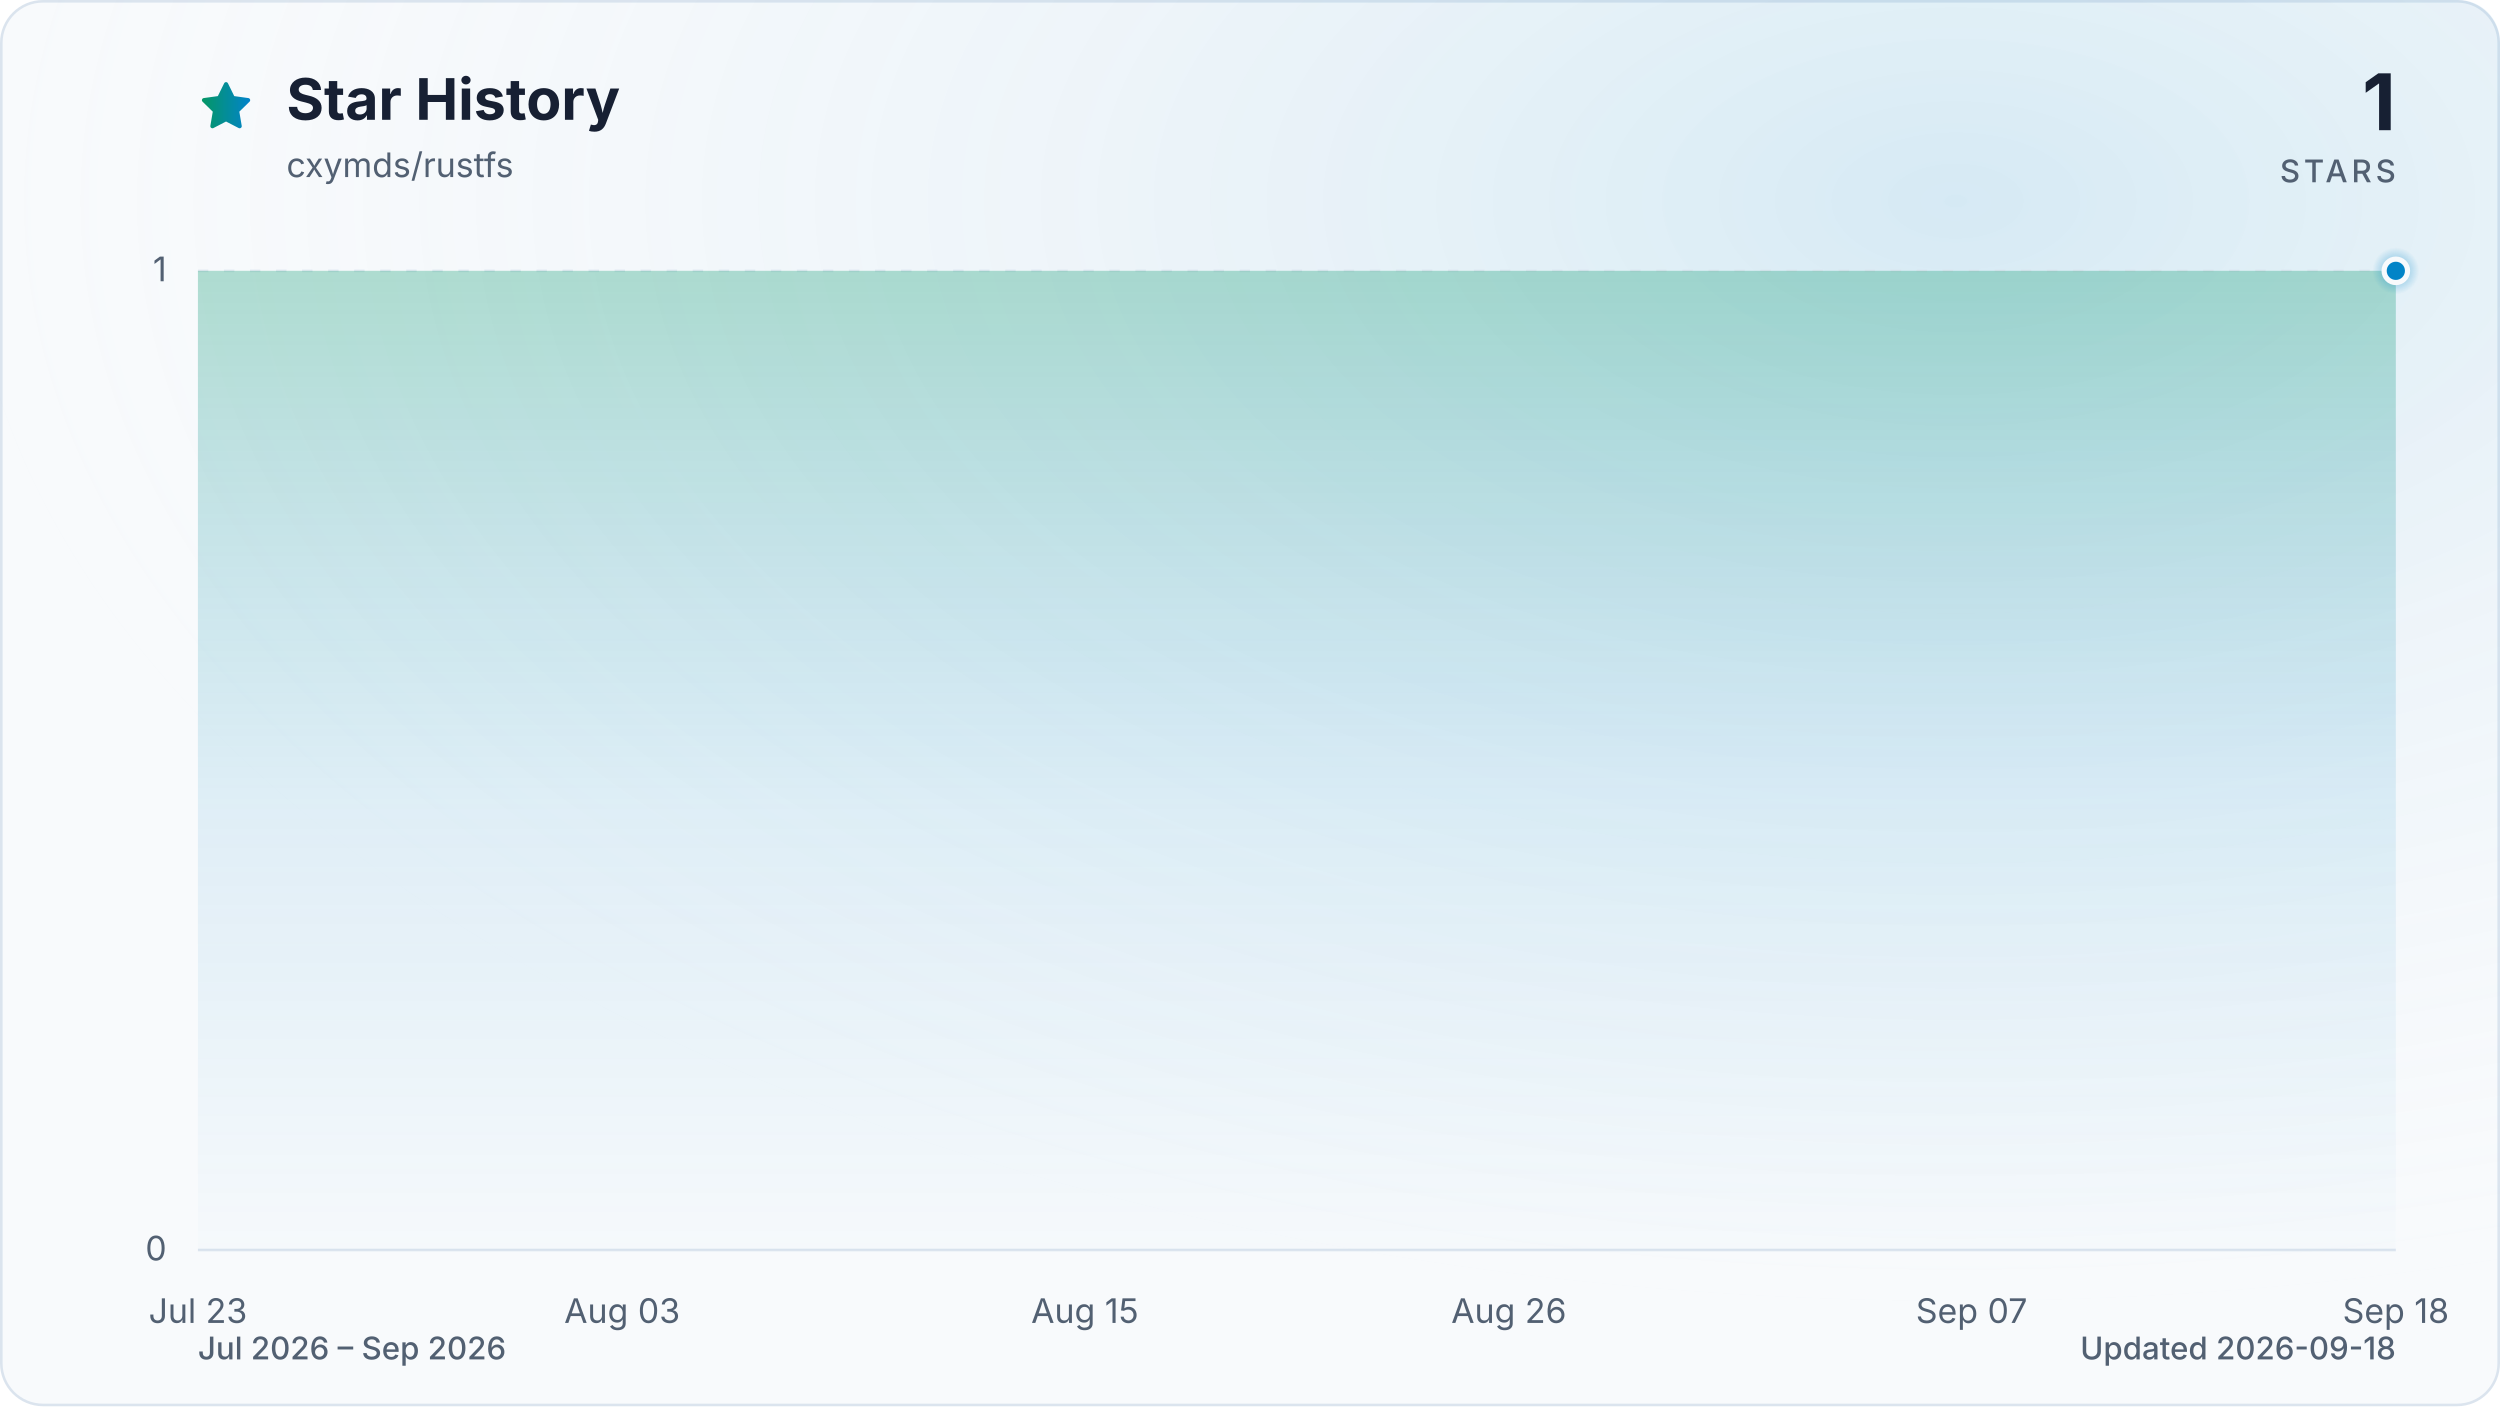
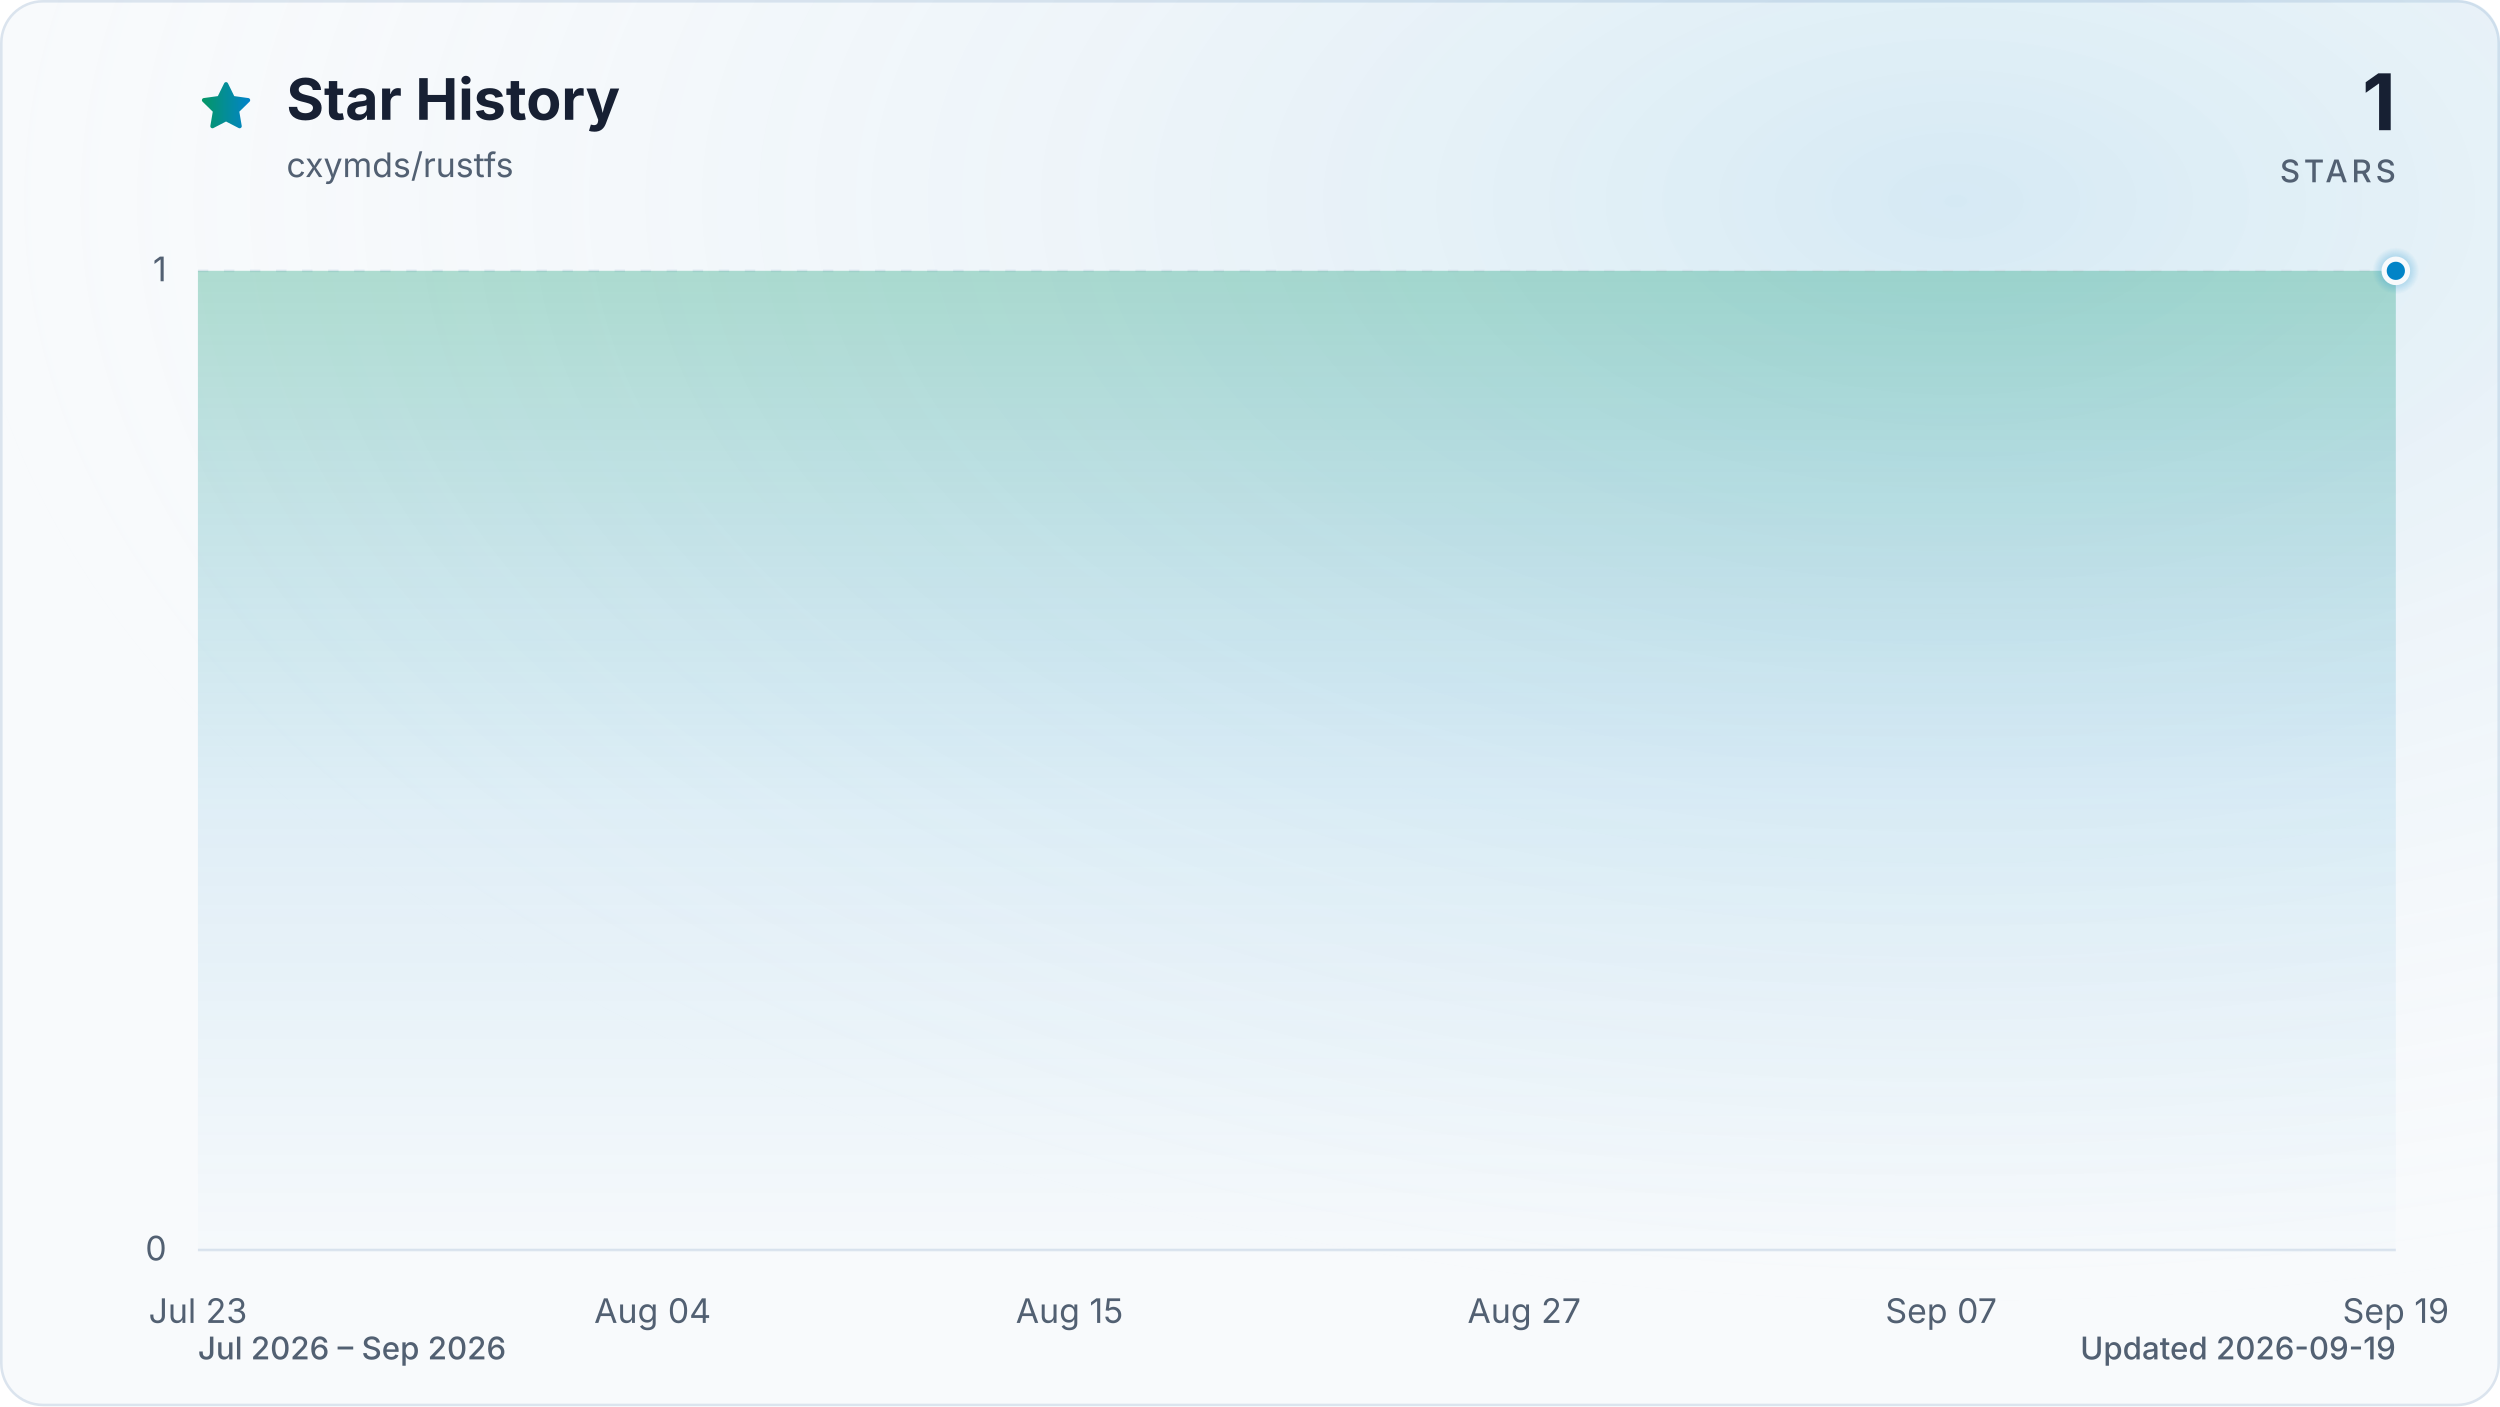
<svg xmlns="http://www.w3.org/2000/svg" viewBox="0 0 960 540" role="img" aria-labelledby="title description" data-style="gradient" data-variant="glow" data-animated="true">
  <defs>
    <linearGradient id="trend" x1="0" y1="0" x2="1" y2="0">
      <stop offset="0%" stop-color="#059669" />
      <stop offset="100%" stop-color="#0284c7" />
    </linearGradient>
    <linearGradient id="area" x1="0" y1="0" x2="0" y2="1">
      <stop offset="0%" stop-color="#059669" stop-opacity="0.30" />
      <stop offset="55%" stop-color="#0284c7" stop-opacity="0.10" />
      <stop offset="100%" stop-color="#0284c7" stop-opacity="0.01" />
    </linearGradient>
    <radialGradient id="marker-halo" cx="50%" cy="50%" r="50%">
      <stop offset="0%" stop-color="#0284c7" stop-opacity="0.55" />
      <stop offset="100%" stop-color="#0284c7" stop-opacity="0" />
    </radialGradient>
    <radialGradient id="surface-glow" cx="78%" cy="14%" r="80%">
      <stop offset="0%" stop-color="#0284c7" stop-opacity="0.14" />
      <stop offset="100%" stop-color="#f8fafc" stop-opacity="0" />
    </radialGradient>
    <filter id="trend-glow" x="-20%" y="-20%" width="140%" height="140%">
      <feGaussianBlur stdDeviation="7" />
    </filter>
  </defs>
  <style>
.trend-enter{transform-box:fill-box;transform-origin:center;animation:trend-enter 520ms cubic-bezier(0.16,1,0.3,1)}
.marker-enter{transform-box:fill-box;transform-origin:center;animation:marker-enter 320ms cubic-bezier(0.16,1,0.3,1) 200ms both}
.marker-pulse{transform-box:fill-box;transform-origin:center;animation:marker-pulse 2.6s ease-out infinite}
@keyframes trend-enter{from{opacity:.35;transform:translateY(10px)}to{opacity:1;transform:translateY(0)}}
@keyframes marker-enter{from{opacity:0;transform:scale(.4)}to{opacity:1;transform:scale(1)}}
@keyframes marker-pulse{0%{opacity:.5;transform:scale(.7)}70%,100%{opacity:0;transform:scale(2.1)}}
@media (prefers-reduced-motion:reduce){.trend-enter,.marker-enter,.marker-pulse{animation:none!important}}
@media (prefers-reduced-motion:reduce){.marker-pulse{opacity:0}}
</style>
  <rect x="0.5" y="0.5" width="959" height="539" fill="#f8fafc" stroke="#dbe4ee" stroke-width="1" rx="16" />
  <rect width="960" height="540" fill="url(#surface-glow)" rx="16" />
  <path d="M12 2.6l2.9 5.9 6.5.9-4.7 4.6 1.1 6.5-5.8-3-5.8 3 1.1-6.5-4.7-4.6 6.5-.9L12 2.6Z" transform="translate(76 30) scale(.9)" fill="url(#trend)" stroke="url(#trend)" stroke-width="1.8" stroke-linejoin="round" aria-hidden="true" />
  <text x="110" y="46" fill="#172033" font-family="ui-sans-serif, system-ui, -apple-system, BlinkMacSystemFont, 'Segoe UI', sans-serif" font-size="22" font-weight="700">Star History</text>
  <text x="110" y="68" fill="#526072" font-family="ui-sans-serif, system-ui, -apple-system, BlinkMacSystemFont, 'Segoe UI', sans-serif" font-size="13">cxymds/rustfs</text>
  <text x="920" y="50" fill="#172033" font-family="ui-sans-serif, system-ui, -apple-system, BlinkMacSystemFont, 'Segoe UI', sans-serif" font-size="30" font-weight="700" text-anchor="end">1</text>
  <text x="920" y="70" fill="#526072" font-family="ui-sans-serif, system-ui, -apple-system, BlinkMacSystemFont, 'Segoe UI', sans-serif" font-size="12" font-weight="500" letter-spacing="1.5" text-anchor="end">STARS</text>
  <line x1="76" y1="480.0" x2="920" y2="480.0" stroke="#dbe4ee" stroke-width="1" stroke-dasharray="0" opacity="1" />
  <text x="64" y="484.0" fill="#526072" font-family="ui-sans-serif, system-ui, -apple-system, BlinkMacSystemFont, 'Segoe UI', sans-serif" font-size="13" text-anchor="end">0</text>
  <line x1="76" y1="104.0" x2="920" y2="104.0" stroke="#dbe4ee" stroke-width="1" stroke-dasharray="4 6" opacity="0.7" />
  <text x="64" y="108.0" fill="#526072" font-family="ui-sans-serif, system-ui, -apple-system, BlinkMacSystemFont, 'Segoe UI', sans-serif" font-size="13" text-anchor="end">1</text>
  <text x="76.0" y="508" fill="#526072" font-family="ui-sans-serif, system-ui, -apple-system, BlinkMacSystemFont, 'Segoe UI', sans-serif" font-size="13" text-anchor="middle">Jul 23</text>
-   <text x="238.9" y="508" fill="#526072" font-family="ui-sans-serif, system-ui, -apple-system, BlinkMacSystemFont, 'Segoe UI', sans-serif" font-size="13" text-anchor="middle">Aug 03</text>
-   <text x="416.6" y="508" fill="#526072" font-family="ui-sans-serif, system-ui, -apple-system, BlinkMacSystemFont, 'Segoe UI', sans-serif" font-size="13" text-anchor="middle">Aug 15</text>
-   <text x="579.4" y="508" fill="#526072" font-family="ui-sans-serif, system-ui, -apple-system, BlinkMacSystemFont, 'Segoe UI', sans-serif" font-size="13" text-anchor="middle">Aug 26</text>
-   <text x="757.1" y="508" fill="#526072" font-family="ui-sans-serif, system-ui, -apple-system, BlinkMacSystemFont, 'Segoe UI', sans-serif" font-size="13" text-anchor="middle">Sep 07</text>
-   <text x="920.0" y="508" fill="#526072" font-family="ui-sans-serif, system-ui, -apple-system, BlinkMacSystemFont, 'Segoe UI', sans-serif" font-size="13" text-anchor="middle">Sep 18</text>
+   <text x="250.6" y="508" fill="#526072" font-family="ui-sans-serif, system-ui, -apple-system, BlinkMacSystemFont, 'Segoe UI', sans-serif" font-size="13" text-anchor="middle">Aug 04</text>
+   <text x="410.7" y="508" fill="#526072" font-family="ui-sans-serif, system-ui, -apple-system, BlinkMacSystemFont, 'Segoe UI', sans-serif" font-size="13" text-anchor="middle">Aug 15</text>
+   <text x="585.3" y="508" fill="#526072" font-family="ui-sans-serif, system-ui, -apple-system, BlinkMacSystemFont, 'Segoe UI', sans-serif" font-size="13" text-anchor="middle">Aug 27</text>
+   <text x="745.4" y="508" fill="#526072" font-family="ui-sans-serif, system-ui, -apple-system, BlinkMacSystemFont, 'Segoe UI', sans-serif" font-size="13" text-anchor="middle">Sep 07</text>
+   <text x="920.0" y="508" fill="#526072" font-family="ui-sans-serif, system-ui, -apple-system, BlinkMacSystemFont, 'Segoe UI', sans-serif" font-size="13" text-anchor="middle">Sep 19</text>
  <g class="trend-enter">
-     <path d="M 76.0 104.0 C 80.9 104.0, 85.9 104.0, 90.8 104.0 C 95.7 104.0, 100.7 104.0, 105.6 104.0 C 110.5 104.0, 115.5 104.0, 120.4 104.0 C 125.4 104.0, 130.3 104.0, 135.2 104.0 C 140.2 104.0, 145.1 104.0, 150.0 104.0 C 155.0 104.0, 159.9 104.0, 164.8 104.0 C 169.8 104.0, 174.7 104.0, 179.6 104.0 C 184.6 104.0, 189.5 104.0, 194.5 104.0 C 199.4 104.0, 204.3 104.0, 209.3 104.0 C 214.2 104.0, 219.1 104.0, 224.1 104.0 C 229.0 104.0, 233.9 104.0, 238.9 104.0 C 243.8 104.0, 248.7 104.0, 253.7 104.0 C 258.6 104.0, 263.6 104.0, 268.5 104.0 C 273.4 104.0, 278.4 104.0, 283.3 104.0 C 288.2 104.0, 293.2 104.0, 298.1 104.0 C 303.0 104.0, 308.0 104.0, 312.9 104.0 C 317.8 104.0, 322.8 104.0, 327.7 104.0 C 332.7 104.0, 337.6 104.0, 342.5 104.0 C 347.5 104.0, 352.4 104.0, 357.3 104.0 C 362.3 104.0, 367.2 104.0, 372.1 104.0 C 377.1 104.0, 382.0 104.0, 386.9 104.0 C 391.9 104.0, 396.8 104.0, 401.8 104.0 C 406.7 104.0, 411.6 104.0, 416.6 104.0 C 421.5 104.0, 426.4 104.0, 431.4 104.0 C 436.3 104.0, 441.2 104.0, 446.2 104.0 C 451.1 104.0, 456.0 104.0, 461.0 104.0 C 465.9 104.0, 470.9 104.0, 475.8 104.0 C 480.7 104.0, 485.7 104.0, 490.6 104.0 C 495.5 104.0, 500.5 104.0, 505.4 104.0 C 510.3 104.0, 515.3 104.0, 520.2 104.0 C 525.1 104.0, 530.1 104.0, 535.0 104.0 C 540.0 104.0, 544.9 104.0, 549.8 104.0 C 554.8 104.0, 559.7 104.0, 564.6 104.0 C 569.6 104.0, 574.5 104.0, 579.4 104.0 C 584.4 104.0, 589.3 104.0, 594.2 104.0 C 599.2 104.0, 604.1 104.0, 609.1 104.0 C 614.0 104.0, 618.9 104.0, 623.9 104.0 C 628.8 104.0, 633.7 104.0, 638.7 104.0 C 643.6 104.0, 648.5 104.0, 653.5 104.0 C 658.4 104.0, 663.3 104.0, 668.3 104.0 C 673.2 104.0, 678.2 104.0, 683.1 104.0 C 688.0 104.0, 693.0 104.0, 697.9 104.0 C 702.8 104.0, 707.8 104.0, 712.7 104.0 C 717.6 104.0, 722.6 104.0, 727.5 104.0 C 732.4 104.0, 737.4 104.0, 742.3 104.0 C 747.3 104.0, 752.2 104.0, 757.1 104.0 C 762.1 104.0, 767.0 104.0, 771.9 104.0 C 776.9 104.0, 781.8 104.0, 786.7 104.0 C 791.7 104.0, 796.6 104.0, 801.5 104.0 C 806.5 104.0, 811.4 104.0, 816.4 104.0 C 821.3 104.0, 826.2 104.0, 831.2 104.0 C 836.1 104.0, 841.0 104.0, 846.0 104.0 C 850.9 104.0, 855.8 104.0, 860.8 104.0 C 865.7 104.0, 870.6 104.0, 875.6 104.0 C 880.5 104.0, 885.5 104.0, 890.4 104.0 C 895.3 104.0, 900.3 104.0, 905.2 104.0 C 910.1 104.0, 915.1 104.0, 920.0 104.0 L 920.0 480.0 L 76.0 480.0 Z" fill="url(#area)" />
-     <path d="M 76.0 104.0 C 80.9 104.0, 85.9 104.0, 90.8 104.0 C 95.7 104.0, 100.7 104.0, 105.6 104.0 C 110.5 104.0, 115.5 104.0, 120.4 104.0 C 125.4 104.0, 130.3 104.0, 135.2 104.0 C 140.2 104.0, 145.1 104.0, 150.0 104.0 C 155.0 104.0, 159.9 104.0, 164.8 104.0 C 169.8 104.0, 174.7 104.0, 179.6 104.0 C 184.6 104.0, 189.5 104.0, 194.5 104.0 C 199.4 104.0, 204.3 104.0, 209.3 104.0 C 214.2 104.0, 219.1 104.0, 224.1 104.0 C 229.0 104.0, 233.9 104.0, 238.9 104.0 C 243.8 104.0, 248.7 104.0, 253.7 104.0 C 258.6 104.0, 263.6 104.0, 268.5 104.0 C 273.4 104.0, 278.4 104.0, 283.3 104.0 C 288.2 104.0, 293.2 104.0, 298.1 104.0 C 303.0 104.0, 308.0 104.0, 312.9 104.0 C 317.8 104.0, 322.8 104.0, 327.7 104.0 C 332.7 104.0, 337.6 104.0, 342.5 104.0 C 347.5 104.0, 352.4 104.0, 357.3 104.0 C 362.3 104.0, 367.2 104.0, 372.1 104.0 C 377.1 104.0, 382.0 104.0, 386.9 104.0 C 391.9 104.0, 396.8 104.0, 401.8 104.0 C 406.7 104.0, 411.6 104.0, 416.6 104.0 C 421.5 104.0, 426.4 104.0, 431.4 104.0 C 436.3 104.0, 441.2 104.0, 446.2 104.0 C 451.1 104.0, 456.0 104.0, 461.0 104.0 C 465.9 104.0, 470.9 104.0, 475.8 104.0 C 480.7 104.0, 485.7 104.0, 490.6 104.0 C 495.5 104.0, 500.5 104.0, 505.4 104.0 C 510.3 104.0, 515.3 104.0, 520.2 104.0 C 525.1 104.0, 530.1 104.0, 535.0 104.0 C 540.0 104.0, 544.9 104.0, 549.8 104.0 C 554.8 104.0, 559.7 104.0, 564.6 104.0 C 569.6 104.0, 574.5 104.0, 579.4 104.0 C 584.4 104.0, 589.3 104.0, 594.2 104.0 C 599.2 104.0, 604.1 104.0, 609.1 104.0 C 614.0 104.0, 618.9 104.0, 623.9 104.0 C 628.8 104.0, 633.7 104.0, 638.7 104.0 C 643.6 104.0, 648.5 104.0, 653.5 104.0 C 658.4 104.0, 663.3 104.0, 668.3 104.0 C 673.2 104.0, 678.2 104.0, 683.1 104.0 C 688.0 104.0, 693.0 104.0, 697.9 104.0 C 702.8 104.0, 707.8 104.0, 712.7 104.0 C 717.6 104.0, 722.6 104.0, 727.5 104.0 C 732.4 104.0, 737.4 104.0, 742.3 104.0 C 747.3 104.0, 752.2 104.0, 757.1 104.0 C 762.1 104.0, 767.0 104.0, 771.9 104.0 C 776.9 104.0, 781.8 104.0, 786.7 104.0 C 791.7 104.0, 796.6 104.0, 801.5 104.0 C 806.5 104.0, 811.4 104.0, 816.4 104.0 C 821.3 104.0, 826.2 104.0, 831.2 104.0 C 836.1 104.0, 841.0 104.0, 846.0 104.0 C 850.9 104.0, 855.8 104.0, 860.8 104.0 C 865.7 104.0, 870.6 104.0, 875.6 104.0 C 880.5 104.0, 885.5 104.0, 890.4 104.0 C 895.3 104.0, 900.3 104.0, 905.2 104.0 C 910.1 104.0, 915.1 104.0, 920.0 104.0" fill="none" stroke="url(#trend)" stroke-width="12" stroke-linecap="round" stroke-linejoin="round" opacity="0.16" filter="url(#trend-glow)" />
-     <path d="M 76.0 104.0 C 80.9 104.0, 85.9 104.0, 90.8 104.0 C 95.7 104.0, 100.7 104.0, 105.6 104.0 C 110.5 104.0, 115.5 104.0, 120.4 104.0 C 125.4 104.0, 130.3 104.0, 135.2 104.0 C 140.2 104.0, 145.1 104.0, 150.0 104.0 C 155.0 104.0, 159.9 104.0, 164.8 104.0 C 169.8 104.0, 174.7 104.0, 179.6 104.0 C 184.6 104.0, 189.5 104.0, 194.5 104.0 C 199.4 104.0, 204.3 104.0, 209.3 104.0 C 214.2 104.0, 219.1 104.0, 224.1 104.0 C 229.0 104.0, 233.9 104.0, 238.9 104.0 C 243.8 104.0, 248.7 104.0, 253.7 104.0 C 258.6 104.0, 263.6 104.0, 268.5 104.0 C 273.4 104.0, 278.4 104.0, 283.3 104.0 C 288.2 104.0, 293.2 104.0, 298.1 104.0 C 303.0 104.0, 308.0 104.0, 312.9 104.0 C 317.8 104.0, 322.8 104.0, 327.7 104.0 C 332.7 104.0, 337.6 104.0, 342.5 104.0 C 347.5 104.0, 352.4 104.0, 357.3 104.0 C 362.3 104.0, 367.2 104.0, 372.1 104.0 C 377.1 104.0, 382.0 104.0, 386.9 104.0 C 391.9 104.0, 396.8 104.0, 401.8 104.0 C 406.7 104.0, 411.6 104.0, 416.6 104.0 C 421.5 104.0, 426.4 104.0, 431.4 104.0 C 436.3 104.0, 441.2 104.0, 446.2 104.0 C 451.1 104.0, 456.0 104.0, 461.0 104.0 C 465.9 104.0, 470.9 104.0, 475.8 104.0 C 480.7 104.0, 485.7 104.0, 490.6 104.0 C 495.5 104.0, 500.5 104.0, 505.4 104.0 C 510.3 104.0, 515.3 104.0, 520.2 104.0 C 525.1 104.0, 530.1 104.0, 535.0 104.0 C 540.0 104.0, 544.9 104.0, 549.8 104.0 C 554.8 104.0, 559.7 104.0, 564.6 104.0 C 569.6 104.0, 574.5 104.0, 579.4 104.0 C 584.4 104.0, 589.3 104.0, 594.2 104.0 C 599.2 104.0, 604.1 104.0, 609.1 104.0 C 614.0 104.0, 618.9 104.0, 623.9 104.0 C 628.8 104.0, 633.7 104.0, 638.7 104.0 C 643.6 104.0, 648.5 104.0, 653.5 104.0 C 658.4 104.0, 663.3 104.0, 668.3 104.0 C 673.2 104.0, 678.2 104.0, 683.1 104.0 C 688.0 104.0, 693.0 104.0, 697.9 104.0 C 702.8 104.0, 707.8 104.0, 712.7 104.0 C 717.6 104.0, 722.6 104.0, 727.5 104.0 C 732.4 104.0, 737.4 104.0, 742.3 104.0 C 747.3 104.0, 752.2 104.0, 757.1 104.0 C 762.1 104.0, 767.0 104.0, 771.9 104.0 C 776.9 104.0, 781.8 104.0, 786.7 104.0 C 791.7 104.0, 796.6 104.0, 801.5 104.0 C 806.5 104.0, 811.4 104.0, 816.4 104.0 C 821.3 104.0, 826.2 104.0, 831.2 104.0 C 836.1 104.0, 841.0 104.0, 846.0 104.0 C 850.9 104.0, 855.8 104.0, 860.8 104.0 C 865.7 104.0, 870.6 104.0, 875.6 104.0 C 880.5 104.0, 885.5 104.0, 890.4 104.0 C 895.3 104.0, 900.3 104.0, 905.2 104.0 C 910.1 104.0, 915.1 104.0, 920.0 104.0" fill="none" stroke="url(#trend)" stroke-width="3" stroke-linecap="round" stroke-linejoin="round" />
+     <path d="M 76.0 104.0 C 80.9 104.0, 85.7 104.0, 90.6 104.0 C 95.4 104.0, 100.3 104.0, 105.1 104.0 C 110.0 104.0, 114.8 104.0, 119.7 104.0 C 124.5 104.0, 129.4 104.0, 134.2 104.0 C 139.1 104.0, 143.9 104.0, 148.8 104.0 C 153.6 104.0, 158.5 104.0, 163.3 104.0 C 168.2 104.0, 173.0 104.0, 177.9 104.0 C 182.7 104.0, 187.6 104.0, 192.4 104.0 C 197.3 104.0, 202.1 104.0, 207.0 104.0 C 211.8 104.0, 216.7 104.0, 221.5 104.0 C 226.4 104.0, 231.2 104.0, 236.1 104.0 C 240.9 104.0, 245.8 104.0, 250.6 104.0 C 255.5 104.0, 260.3 104.0, 265.2 104.0 C 270.0 104.0, 274.9 104.0, 279.7 104.0 C 284.6 104.0, 289.4 104.0, 294.3 104.0 C 299.1 104.0, 304.0 104.0, 308.8 104.0 C 313.7 104.0, 318.5 104.0, 323.4 104.0 C 328.2 104.0, 333.1 104.0, 337.9 104.0 C 342.8 104.0, 347.6 104.0, 352.5 104.0 C 357.3 104.0, 362.2 104.0, 367.0 104.0 C 371.9 104.0, 376.7 104.0, 381.6 104.0 C 386.4 104.0, 391.3 104.0, 396.1 104.0 C 401.0 104.0, 405.8 104.0, 410.7 104.0 C 415.5 104.0, 420.4 104.0, 425.2 104.0 C 430.1 104.0, 434.9 104.0, 439.8 104.0 C 444.6 104.0, 449.5 104.0, 454.3 104.0 C 459.2 104.0, 464.0 104.0, 468.9 104.0 C 473.7 104.0, 478.6 104.0, 483.4 104.0 C 488.3 104.0, 493.1 104.0, 498.0 104.0 C 502.9 104.0, 507.7 104.0, 512.6 104.0 C 517.4 104.0, 522.3 104.0, 527.1 104.0 C 532.0 104.0, 536.8 104.0, 541.7 104.0 C 546.5 104.0, 551.4 104.0, 556.2 104.0 C 561.1 104.0, 565.9 104.0, 570.8 104.0 C 575.6 104.0, 580.5 104.0, 585.3 104.0 C 590.2 104.0, 595.0 104.0, 599.9 104.0 C 604.7 104.0, 609.6 104.0, 614.4 104.0 C 619.3 104.0, 624.1 104.0, 629.0 104.0 C 633.8 104.0, 638.7 104.0, 643.5 104.0 C 648.4 104.0, 653.2 104.0, 658.1 104.0 C 662.9 104.0, 667.8 104.0, 672.6 104.0 C 677.5 104.0, 682.3 104.0, 687.2 104.0 C 692.0 104.0, 696.9 104.0, 701.7 104.0 C 706.6 104.0, 711.4 104.0, 716.3 104.0 C 721.1 104.0, 726.0 104.0, 730.8 104.0 C 735.7 104.0, 740.5 104.0, 745.4 104.0 C 750.2 104.0, 755.1 104.0, 759.9 104.0 C 764.8 104.0, 769.6 104.0, 774.5 104.0 C 779.3 104.0, 784.2 104.0, 789.0 104.0 C 793.9 104.0, 798.7 104.0, 803.6 104.0 C 808.4 104.0, 813.3 104.0, 818.1 104.0 C 823.0 104.0, 827.8 104.0, 832.7 104.0 C 837.5 104.0, 842.4 104.0, 847.2 104.0 C 852.1 104.0, 856.9 104.0, 861.8 104.0 C 866.6 104.0, 871.5 104.0, 876.3 104.0 C 881.2 104.0, 886.0 104.0, 890.9 104.0 C 895.7 104.0, 900.6 104.0, 905.4 104.0 C 910.3 104.0, 915.1 104.0, 920.0 104.0 L 920.0 480.0 L 76.0 480.0 Z" fill="url(#area)" />
+     <path d="M 76.0 104.0 C 80.9 104.0, 85.7 104.0, 90.6 104.0 C 95.4 104.0, 100.3 104.0, 105.1 104.0 C 110.0 104.0, 114.8 104.0, 119.7 104.0 C 124.5 104.0, 129.4 104.0, 134.2 104.0 C 139.1 104.0, 143.9 104.0, 148.8 104.0 C 153.6 104.0, 158.5 104.0, 163.3 104.0 C 168.2 104.0, 173.0 104.0, 177.9 104.0 C 182.7 104.0, 187.6 104.0, 192.4 104.0 C 197.3 104.0, 202.1 104.0, 207.0 104.0 C 211.8 104.0, 216.7 104.0, 221.5 104.0 C 226.4 104.0, 231.2 104.0, 236.1 104.0 C 240.9 104.0, 245.8 104.0, 250.6 104.0 C 255.5 104.0, 260.3 104.0, 265.2 104.0 C 270.0 104.0, 274.9 104.0, 279.7 104.0 C 284.6 104.0, 289.4 104.0, 294.3 104.0 C 299.1 104.0, 304.0 104.0, 308.8 104.0 C 313.7 104.0, 318.5 104.0, 323.4 104.0 C 328.2 104.0, 333.1 104.0, 337.9 104.0 C 342.8 104.0, 347.6 104.0, 352.5 104.0 C 357.3 104.0, 362.2 104.0, 367.0 104.0 C 371.9 104.0, 376.7 104.0, 381.6 104.0 C 386.4 104.0, 391.3 104.0, 396.1 104.0 C 401.0 104.0, 405.8 104.0, 410.7 104.0 C 415.5 104.0, 420.4 104.0, 425.2 104.0 C 430.1 104.0, 434.9 104.0, 439.8 104.0 C 444.6 104.0, 449.5 104.0, 454.3 104.0 C 459.2 104.0, 464.0 104.0, 468.9 104.0 C 473.7 104.0, 478.6 104.0, 483.4 104.0 C 488.3 104.0, 493.1 104.0, 498.0 104.0 C 502.9 104.0, 507.7 104.0, 512.6 104.0 C 517.4 104.0, 522.3 104.0, 527.1 104.0 C 532.0 104.0, 536.8 104.0, 541.7 104.0 C 546.5 104.0, 551.4 104.0, 556.2 104.0 C 561.1 104.0, 565.9 104.0, 570.8 104.0 C 575.6 104.0, 580.5 104.0, 585.3 104.0 C 590.2 104.0, 595.0 104.0, 599.9 104.0 C 604.7 104.0, 609.6 104.0, 614.4 104.0 C 619.3 104.0, 624.1 104.0, 629.0 104.0 C 633.8 104.0, 638.7 104.0, 643.5 104.0 C 648.4 104.0, 653.2 104.0, 658.1 104.0 C 662.9 104.0, 667.8 104.0, 672.6 104.0 C 677.5 104.0, 682.3 104.0, 687.2 104.0 C 692.0 104.0, 696.9 104.0, 701.7 104.0 C 706.6 104.0, 711.4 104.0, 716.3 104.0 C 721.1 104.0, 726.0 104.0, 730.8 104.0 C 735.7 104.0, 740.5 104.0, 745.4 104.0 C 750.2 104.0, 755.1 104.0, 759.9 104.0 C 764.8 104.0, 769.6 104.0, 774.5 104.0 C 779.3 104.0, 784.2 104.0, 789.0 104.0 C 793.9 104.0, 798.7 104.0, 803.6 104.0 C 808.4 104.0, 813.3 104.0, 818.1 104.0 C 823.0 104.0, 827.8 104.0, 832.7 104.0 C 837.5 104.0, 842.4 104.0, 847.2 104.0 C 852.1 104.0, 856.9 104.0, 861.8 104.0 C 866.6 104.0, 871.5 104.0, 876.3 104.0 C 881.2 104.0, 886.0 104.0, 890.9 104.0 C 895.7 104.0, 900.6 104.0, 905.4 104.0 C 910.3 104.0, 915.1 104.0, 920.0 104.0" fill="none" stroke="url(#trend)" stroke-width="12" stroke-linecap="round" stroke-linejoin="round" opacity="0.16" filter="url(#trend-glow)" />
+     <path d="M 76.0 104.0 C 80.9 104.0, 85.7 104.0, 90.6 104.0 C 95.4 104.0, 100.3 104.0, 105.1 104.0 C 110.0 104.0, 114.8 104.0, 119.7 104.0 C 124.5 104.0, 129.4 104.0, 134.2 104.0 C 139.1 104.0, 143.9 104.0, 148.8 104.0 C 153.6 104.0, 158.5 104.0, 163.3 104.0 C 168.2 104.0, 173.0 104.0, 177.9 104.0 C 182.7 104.0, 187.6 104.0, 192.4 104.0 C 197.3 104.0, 202.1 104.0, 207.0 104.0 C 211.8 104.0, 216.7 104.0, 221.5 104.0 C 226.4 104.0, 231.2 104.0, 236.1 104.0 C 240.9 104.0, 245.8 104.0, 250.6 104.0 C 255.5 104.0, 260.3 104.0, 265.2 104.0 C 270.0 104.0, 274.9 104.0, 279.7 104.0 C 284.6 104.0, 289.4 104.0, 294.3 104.0 C 299.1 104.0, 304.0 104.0, 308.8 104.0 C 313.7 104.0, 318.5 104.0, 323.4 104.0 C 328.2 104.0, 333.1 104.0, 337.9 104.0 C 342.8 104.0, 347.6 104.0, 352.5 104.0 C 357.3 104.0, 362.2 104.0, 367.0 104.0 C 371.9 104.0, 376.7 104.0, 381.6 104.0 C 386.4 104.0, 391.3 104.0, 396.1 104.0 C 401.0 104.0, 405.8 104.0, 410.7 104.0 C 415.5 104.0, 420.4 104.0, 425.2 104.0 C 430.1 104.0, 434.9 104.0, 439.8 104.0 C 444.6 104.0, 449.5 104.0, 454.3 104.0 C 459.2 104.0, 464.0 104.0, 468.9 104.0 C 473.7 104.0, 478.6 104.0, 483.4 104.0 C 488.3 104.0, 493.1 104.0, 498.0 104.0 C 502.9 104.0, 507.7 104.0, 512.6 104.0 C 517.4 104.0, 522.3 104.0, 527.1 104.0 C 532.0 104.0, 536.8 104.0, 541.7 104.0 C 546.5 104.0, 551.4 104.0, 556.2 104.0 C 561.1 104.0, 565.9 104.0, 570.8 104.0 C 575.6 104.0, 580.5 104.0, 585.3 104.0 C 590.2 104.0, 595.0 104.0, 599.9 104.0 C 604.7 104.0, 609.6 104.0, 614.4 104.0 C 619.3 104.0, 624.1 104.0, 629.0 104.0 C 633.8 104.0, 638.7 104.0, 643.5 104.0 C 648.4 104.0, 653.2 104.0, 658.1 104.0 C 662.9 104.0, 667.8 104.0, 672.6 104.0 C 677.5 104.0, 682.3 104.0, 687.2 104.0 C 692.0 104.0, 696.9 104.0, 701.7 104.0 C 706.6 104.0, 711.4 104.0, 716.3 104.0 C 721.1 104.0, 726.0 104.0, 730.8 104.0 C 735.7 104.0, 740.5 104.0, 745.4 104.0 C 750.2 104.0, 755.1 104.0, 759.9 104.0 C 764.8 104.0, 769.6 104.0, 774.5 104.0 C 779.3 104.0, 784.2 104.0, 789.0 104.0 C 793.9 104.0, 798.7 104.0, 803.6 104.0 C 808.4 104.0, 813.3 104.0, 818.1 104.0 C 823.0 104.0, 827.8 104.0, 832.7 104.0 C 837.5 104.0, 842.4 104.0, 847.2 104.0 C 852.1 104.0, 856.9 104.0, 861.8 104.0 C 866.6 104.0, 871.5 104.0, 876.3 104.0 C 881.2 104.0, 886.0 104.0, 890.9 104.0 C 895.7 104.0, 900.6 104.0, 905.4 104.0 C 910.3 104.0, 915.1 104.0, 920.0 104.0" fill="none" stroke="url(#trend)" stroke-width="3" stroke-linecap="round" stroke-linejoin="round" />
  </g>
  <g class="marker-enter">
    <circle class="marker-pulse" cx="920.0" cy="104.0" r="9" fill="url(#marker-halo)" />
    <circle cx="920.0" cy="104.0" r="4.5" fill="#0284c7" stroke="#f8fafc" stroke-width="2" />
  </g>
  <text x="76" y="522" fill="#526072" font-family="ui-sans-serif, system-ui, -apple-system, BlinkMacSystemFont, 'Segoe UI', sans-serif" font-size="12" font-weight="500">Jul 2026 – Sep 2026</text>
-   <text x="920" y="522" fill="#526072" font-family="ui-sans-serif, system-ui, -apple-system, BlinkMacSystemFont, 'Segoe UI', sans-serif" font-size="12" font-weight="500" text-anchor="end">Updated 2026-09-18</text>
+   <text x="920" y="522" fill="#526072" font-family="ui-sans-serif, system-ui, -apple-system, BlinkMacSystemFont, 'Segoe UI', sans-serif" font-size="12" font-weight="500" text-anchor="end">Updated 2026-09-19</text>
</svg>
